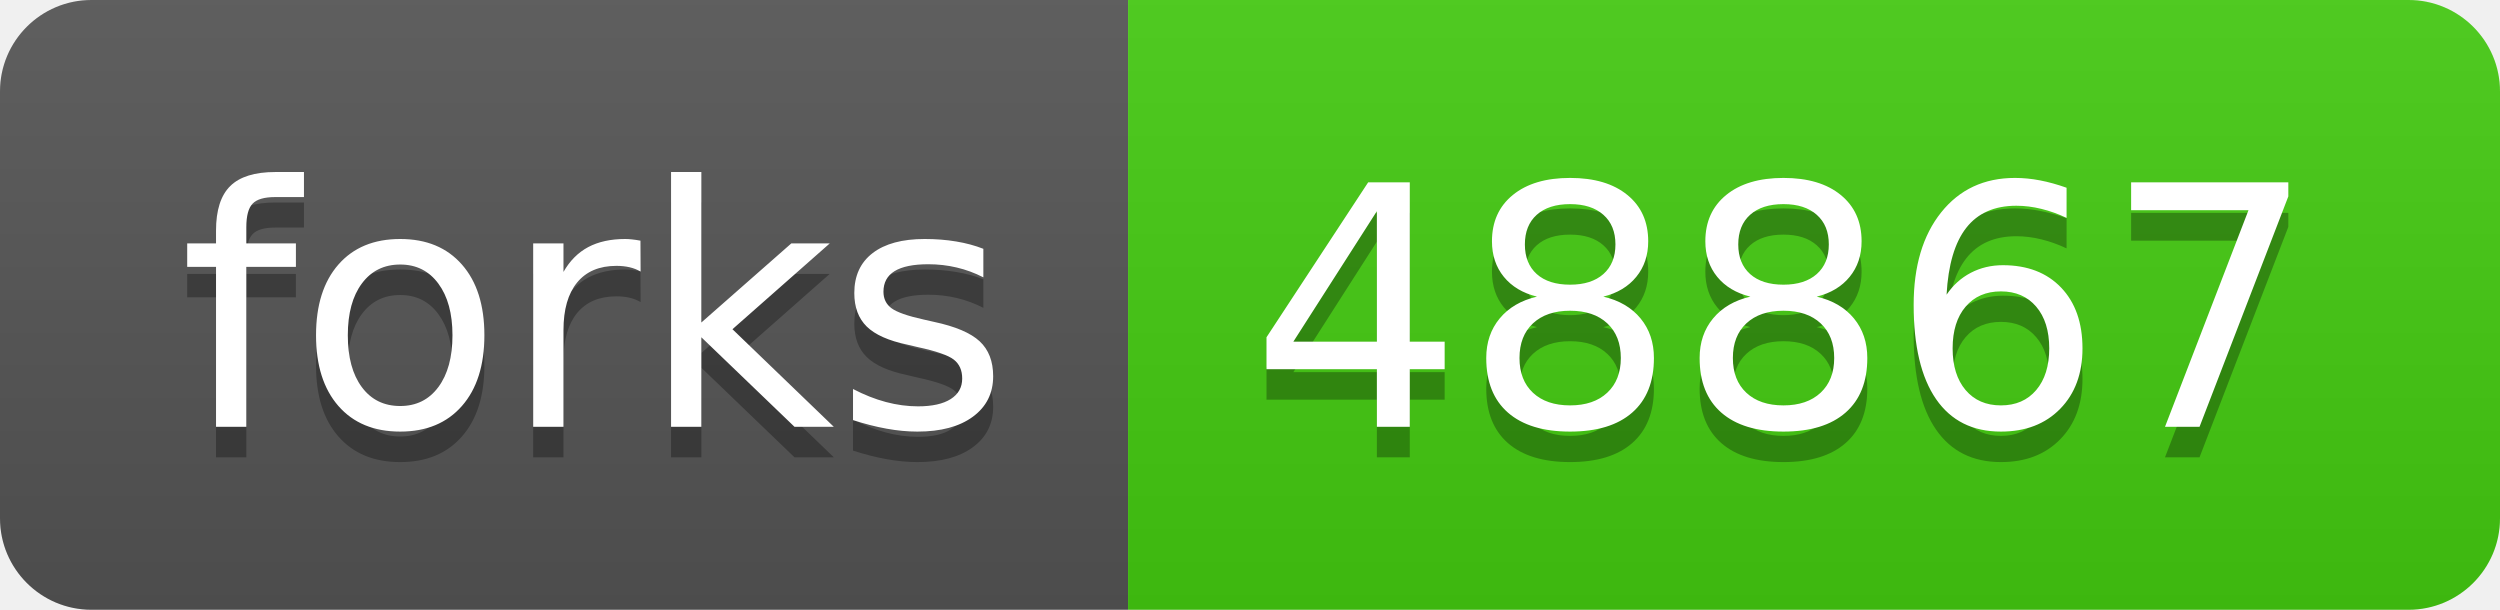
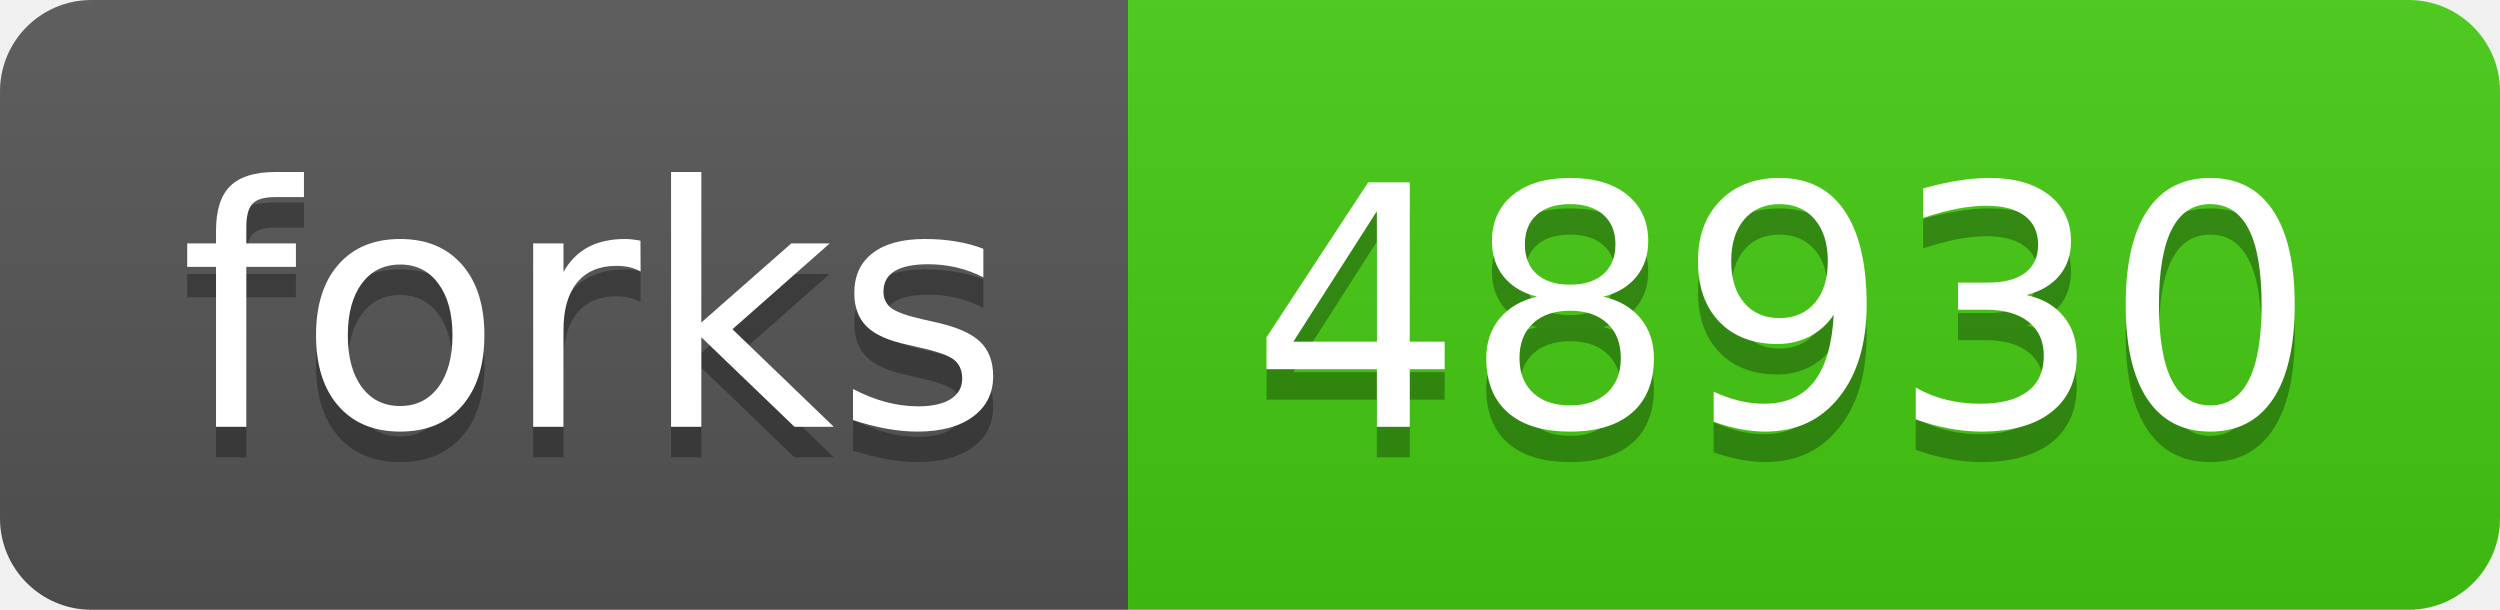
- <svg xmlns="http://www.w3.org/2000/svg" width="82" height="20" role="img" aria-label="forks: 48867">
+ <svg xmlns="http://www.w3.org/2000/svg" width="82" height="20" role="img" aria-label="forks: 48930">
  <linearGradient id="s" x2="0" y2="100%">
    <stop offset="0" stop-color="#bbb" stop-opacity=".1" />
    <stop offset="1" stop-opacity=".1" />
  </linearGradient>
  <clipPath id="r">
    <rect width="82" height="20" rx="3" fill="#fff" />
  </clipPath>
  <g clip-path="url(#r)">
    <rect width="37" height="20" fill="#555" />
    <rect x="37" width="45" height="20" fill="#4c1" />
    <rect width="82" height="20" fill="url(#s)" />
  </g>
  <g fill="#fff" text-anchor="middle" font-family="Verdana,Geneva,DejaVu Sans,sans-serif" text-rendering="geometricPrecision" font-size="110">
    <text aria-hidden="true" x="195" y="150" fill="#010101" fill-opacity=".3" transform="scale(.1)" textLength="270">forks</text>
    <text x="195" y="140" transform="scale(.1)" fill="#fff" textLength="270">forks</text>
-     <text aria-hidden="true" x="585" y="150" fill="#010101" fill-opacity=".3" transform="scale(.1)" textLength="350">48867</text>
-     <text x="585" y="140" transform="scale(.1)" fill="#fff" textLength="350">48867</text>
+     <text aria-hidden="true" x="585" y="150" fill="#010101" fill-opacity=".3" transform="scale(.1)" textLength="350">48930</text>
+     <text x="585" y="140" transform="scale(.1)" fill="#fff" textLength="350">48930</text>
  </g>
</svg>
